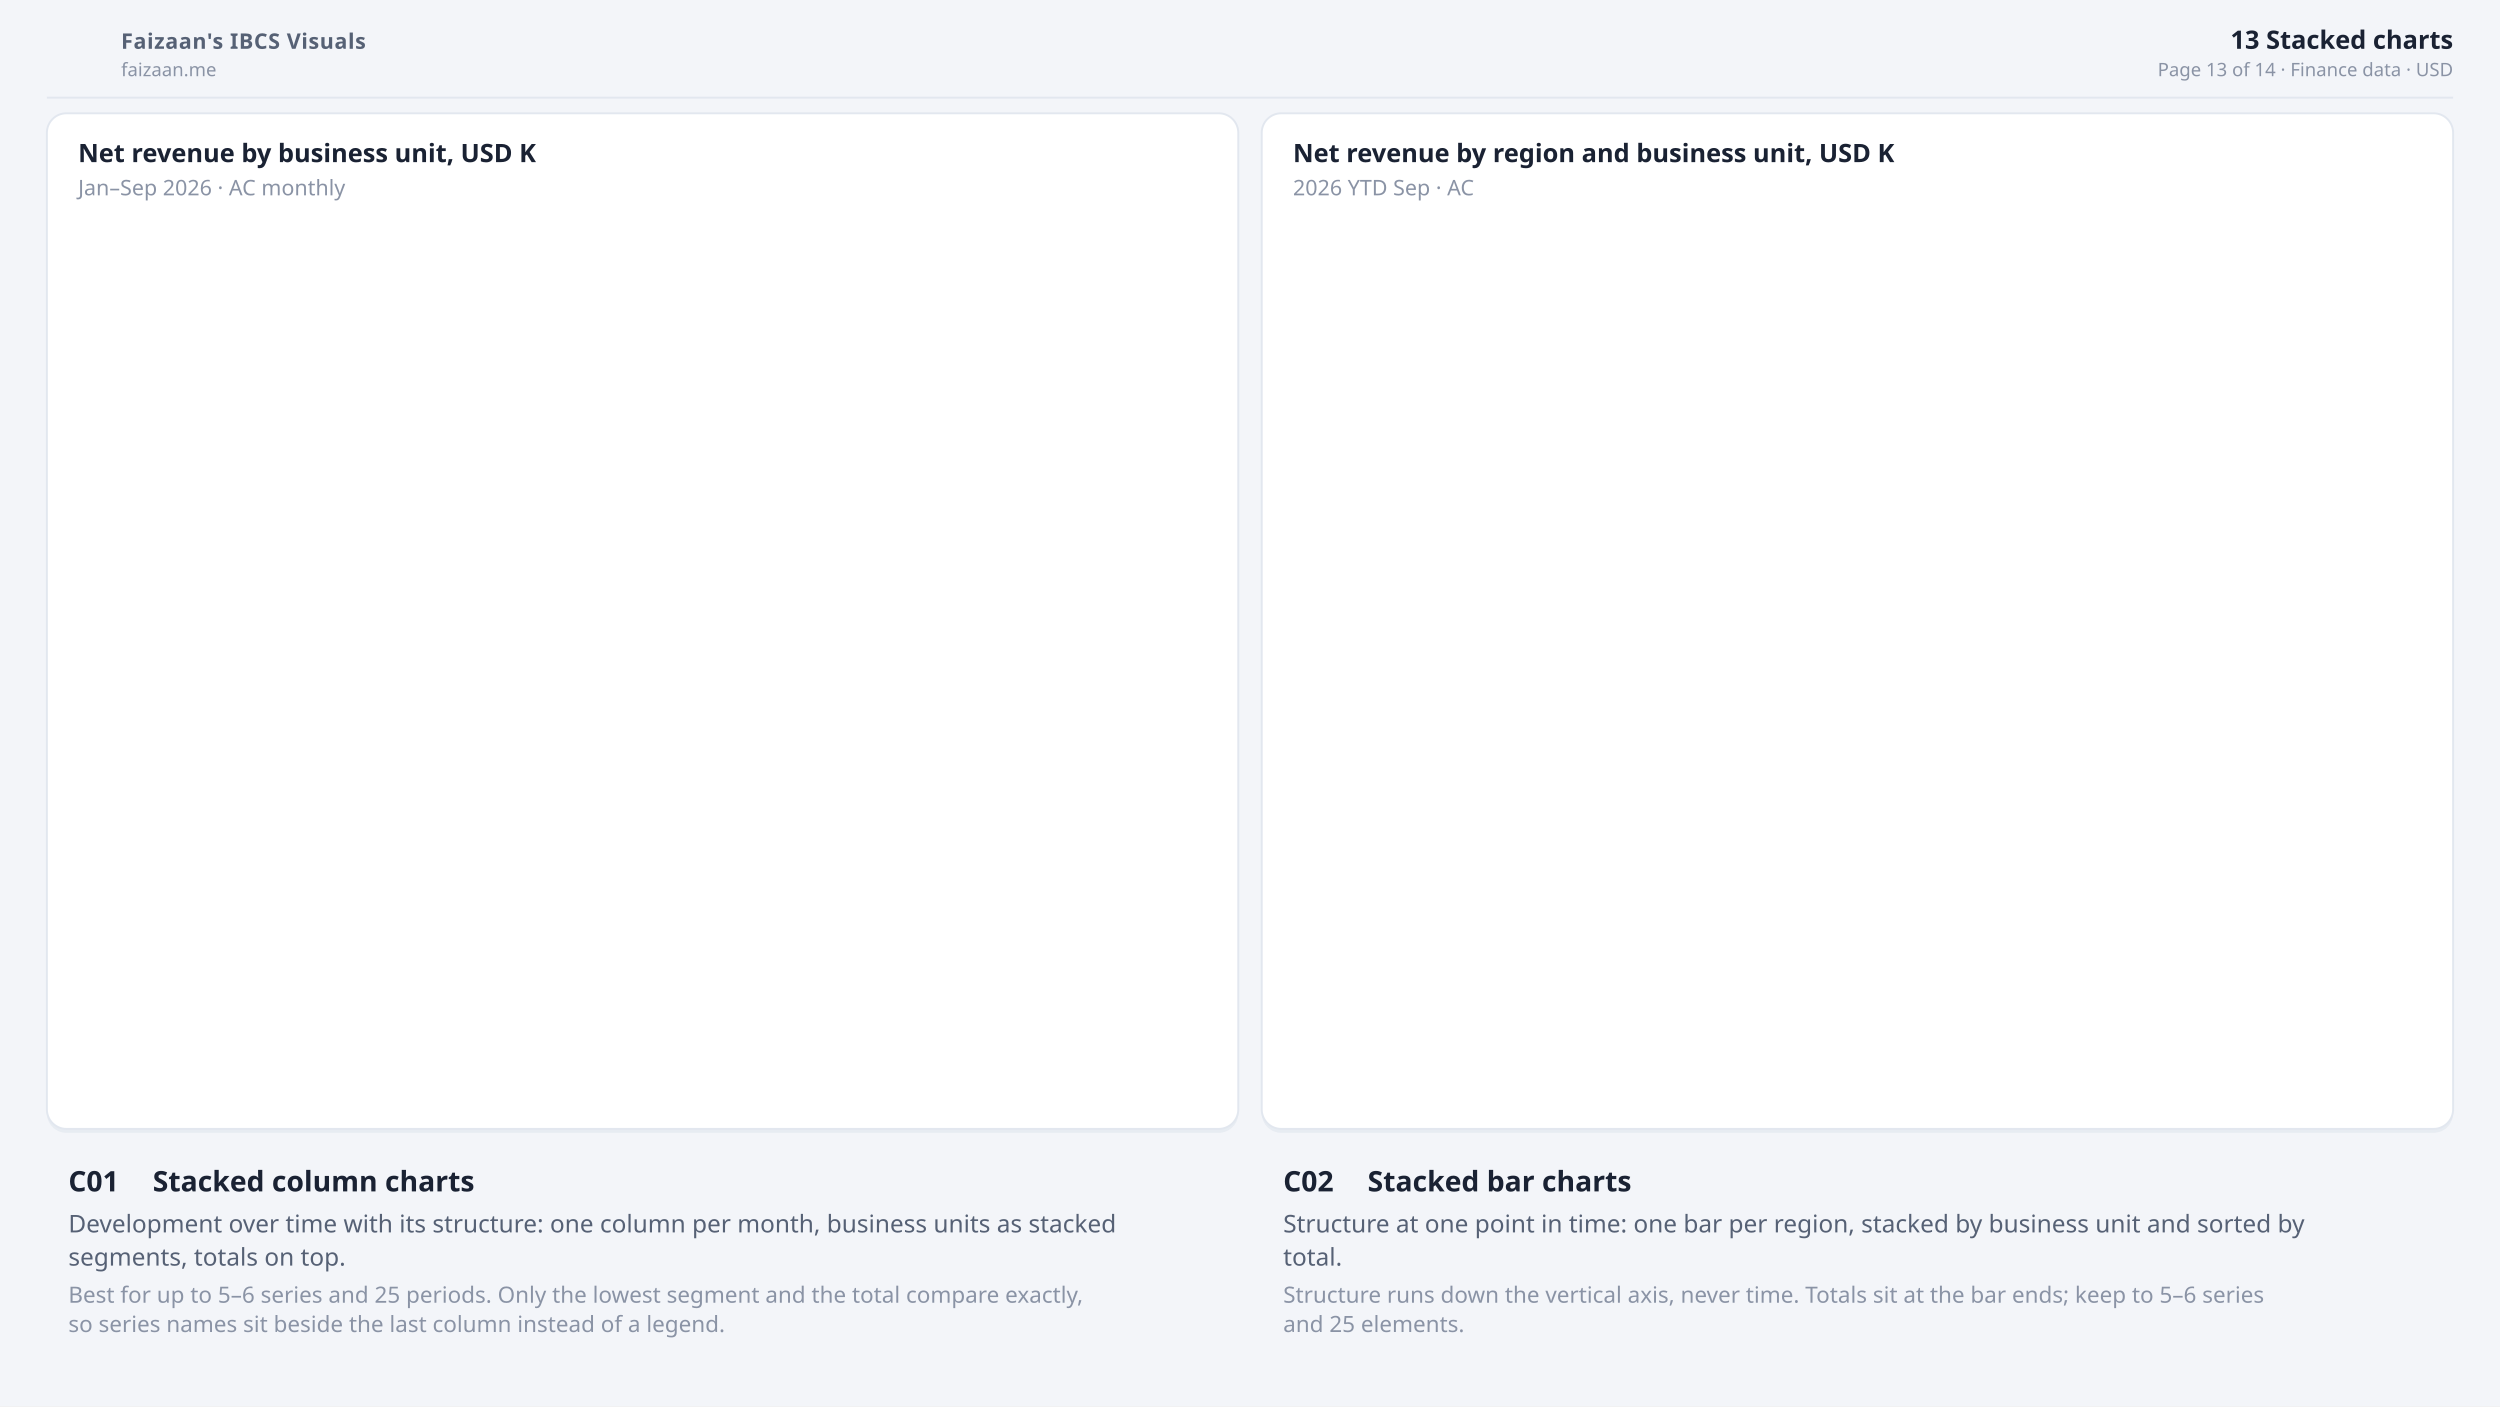
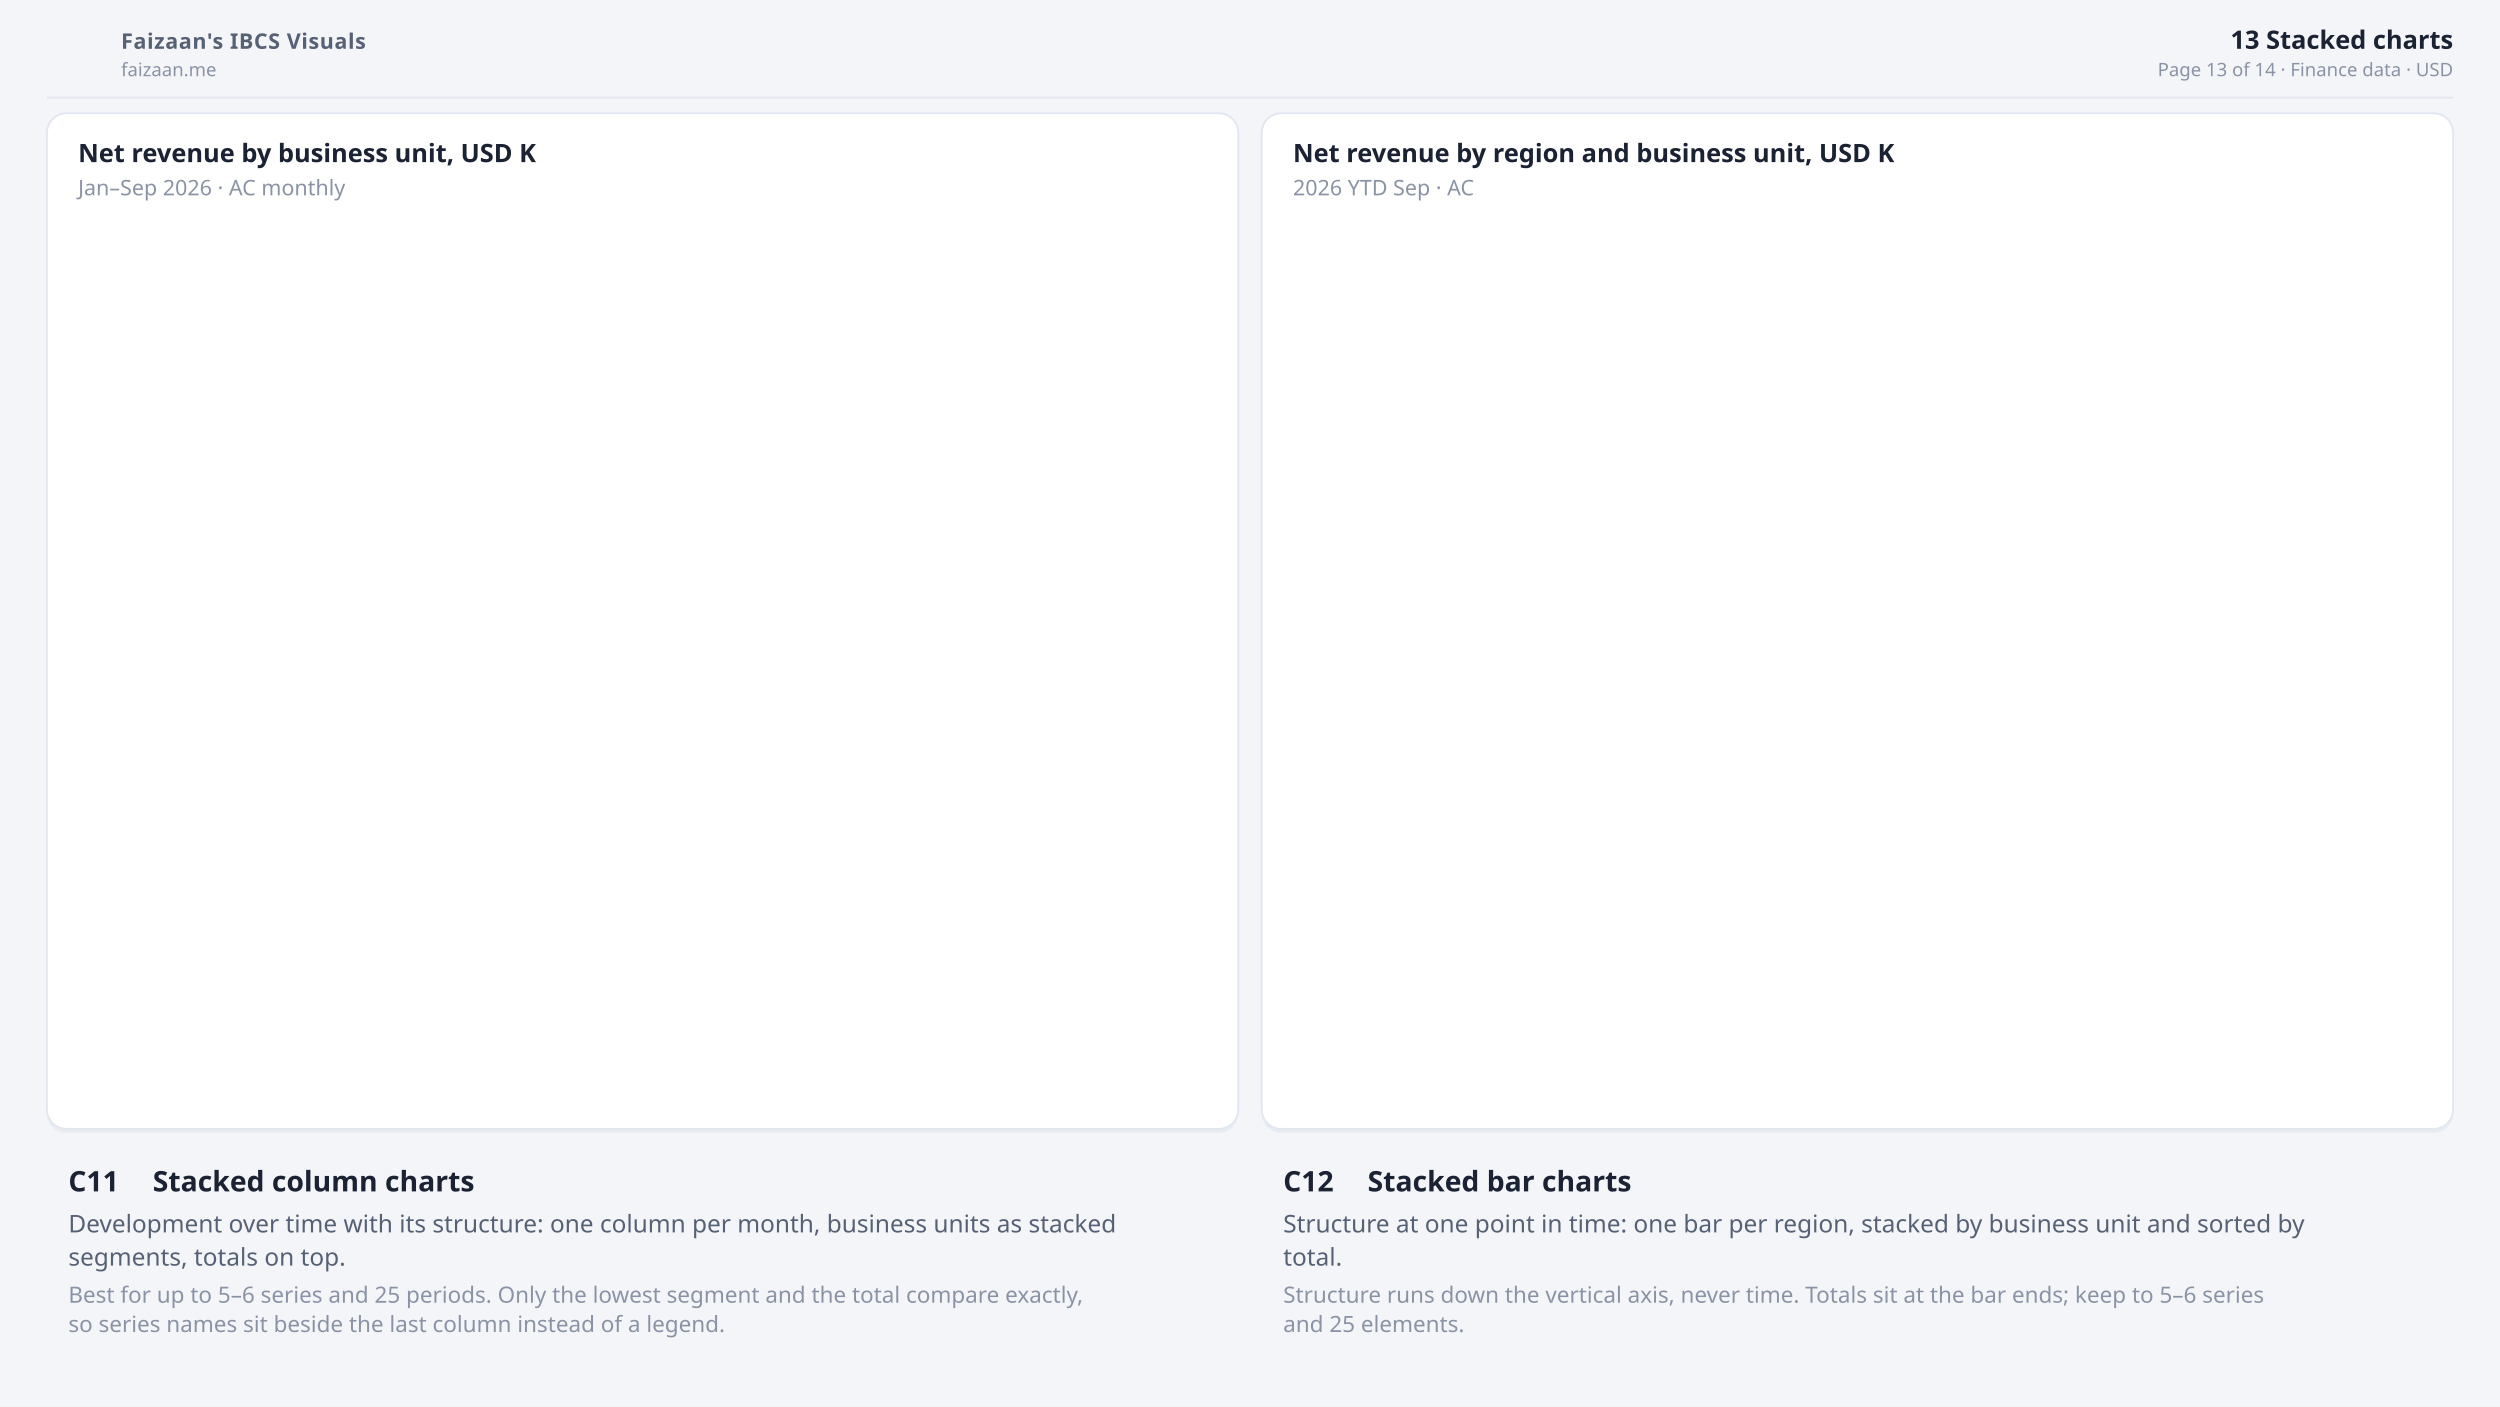
<svg xmlns="http://www.w3.org/2000/svg" width="1280" height="720" viewBox="0 0 1280 720">
  <rect x="0" y="0" width="1280" height="720" rx="0" fill="#F3F5F9" />
  <text x="62" y="25" font-family="Segoe UI, wf_standard-font, sans-serif" font-size="11" font-weight="600" fill="#566175" text-anchor="start" letter-spacing="0.3">Faizaan's IBCS Visuals</text>
  <text x="62" y="39" font-family="Segoe UI, wf_standard-font, sans-serif" font-size="9.5" font-weight="400" fill="#8A93A5" text-anchor="start">faizaan.me</text>
  <text x="1256" y="25" font-family="Segoe UI, wf_standard-font, sans-serif" font-size="13" font-weight="600" fill="#1A2233" text-anchor="end">13 Stacked charts</text>
  <text x="1256" y="39" font-family="Segoe UI, wf_standard-font, sans-serif" font-size="9.5" font-weight="400" fill="#8A93A5" text-anchor="end">Page 13 of 14 · Finance data · USD</text>
  <line x1="24" y1="50" x2="1256" y2="50" stroke="#E2E7EF" />
  <rect x="24" y="60" width="610" height="520" rx="10" fill="#D9E0EA" fill-opacity="0.45" />
  <rect x="24" y="58" width="610" height="520" rx="10" fill="#FFFFFF" stroke="#E2E7EF" stroke-width="1" />
  <text x="40" y="83" font-family="Segoe UI, wf_standard-font, sans-serif" font-size="13" font-weight="600" fill="#1A2233" text-anchor="start">Net revenue by business unit, USD K</text>
  <text x="40" y="100" font-family="Segoe UI, wf_standard-font, sans-serif" font-size="11" font-weight="400" fill="#8A93A5" text-anchor="start">Jan–Sep 2026 · AC monthly</text>
-   <text x="35" y="610" font-family="Segoe UI, wf_standard-font, sans-serif" font-size="14.5" font-weight="700" fill="#1A2233" text-anchor="start">C01</text>
+   <text x="35" y="610" font-family="Segoe UI, wf_standard-font, sans-serif" font-size="14.5" font-weight="700" fill="#1A2233" text-anchor="start">C11</text>
  <text x="78.2" y="610" font-family="Segoe UI, wf_standard-font, sans-serif" font-size="14.5" font-weight="600" fill="#1A2233" text-anchor="start">Stacked column charts</text>
  <text x="35" y="631" font-family="Segoe UI, wf_standard-font, sans-serif" font-size="12.5" font-weight="400" fill="#566175" text-anchor="start">Development over time with its structure: one column per month, business units as stacked</text>
  <text x="35" y="648" font-family="Segoe UI, wf_standard-font, sans-serif" font-size="12.5" font-weight="400" fill="#566175" text-anchor="start">segments, totals on top.</text>
  <text x="35" y="667" font-family="Segoe UI, wf_standard-font, sans-serif" font-size="11.5" font-weight="400" fill="#8A93A5" text-anchor="start">Best for up to 5–6 series and 25 periods. Only the lowest segment and the total compare exactly,</text>
  <text x="35" y="682" font-family="Segoe UI, wf_standard-font, sans-serif" font-size="11.5" font-weight="400" fill="#8A93A5" text-anchor="start">so series names sit beside the last column instead of a legend.</text>
  <rect x="646" y="60" width="610" height="520" rx="10" fill="#D9E0EA" fill-opacity="0.45" />
  <rect x="646" y="58" width="610" height="520" rx="10" fill="#FFFFFF" stroke="#E2E7EF" stroke-width="1" />
  <text x="662" y="83" font-family="Segoe UI, wf_standard-font, sans-serif" font-size="13" font-weight="600" fill="#1A2233" text-anchor="start">Net revenue by region and business unit, USD K</text>
  <text x="662" y="100" font-family="Segoe UI, wf_standard-font, sans-serif" font-size="11" font-weight="400" fill="#8A93A5" text-anchor="start">2026 YTD Sep · AC</text>
-   <text x="657" y="610" font-family="Segoe UI, wf_standard-font, sans-serif" font-size="14.5" font-weight="700" fill="#1A2233" text-anchor="start">C02</text>
+   <text x="657" y="610" font-family="Segoe UI, wf_standard-font, sans-serif" font-size="14.5" font-weight="700" fill="#1A2233" text-anchor="start">C12</text>
  <text x="700.2" y="610" font-family="Segoe UI, wf_standard-font, sans-serif" font-size="14.5" font-weight="600" fill="#1A2233" text-anchor="start">Stacked bar charts</text>
  <text x="657" y="631" font-family="Segoe UI, wf_standard-font, sans-serif" font-size="12.5" font-weight="400" fill="#566175" text-anchor="start">Structure at one point in time: one bar per region, stacked by business unit and sorted by</text>
  <text x="657" y="648" font-family="Segoe UI, wf_standard-font, sans-serif" font-size="12.5" font-weight="400" fill="#566175" text-anchor="start">total.</text>
  <text x="657" y="667" font-family="Segoe UI, wf_standard-font, sans-serif" font-size="11.5" font-weight="400" fill="#8A93A5" text-anchor="start">Structure runs down the vertical axis, never time. Totals sit at the bar ends; keep to 5–6 series</text>
  <text x="657" y="682" font-family="Segoe UI, wf_standard-font, sans-serif" font-size="11.5" font-weight="400" fill="#8A93A5" text-anchor="start">and 25 elements.</text>
</svg>
